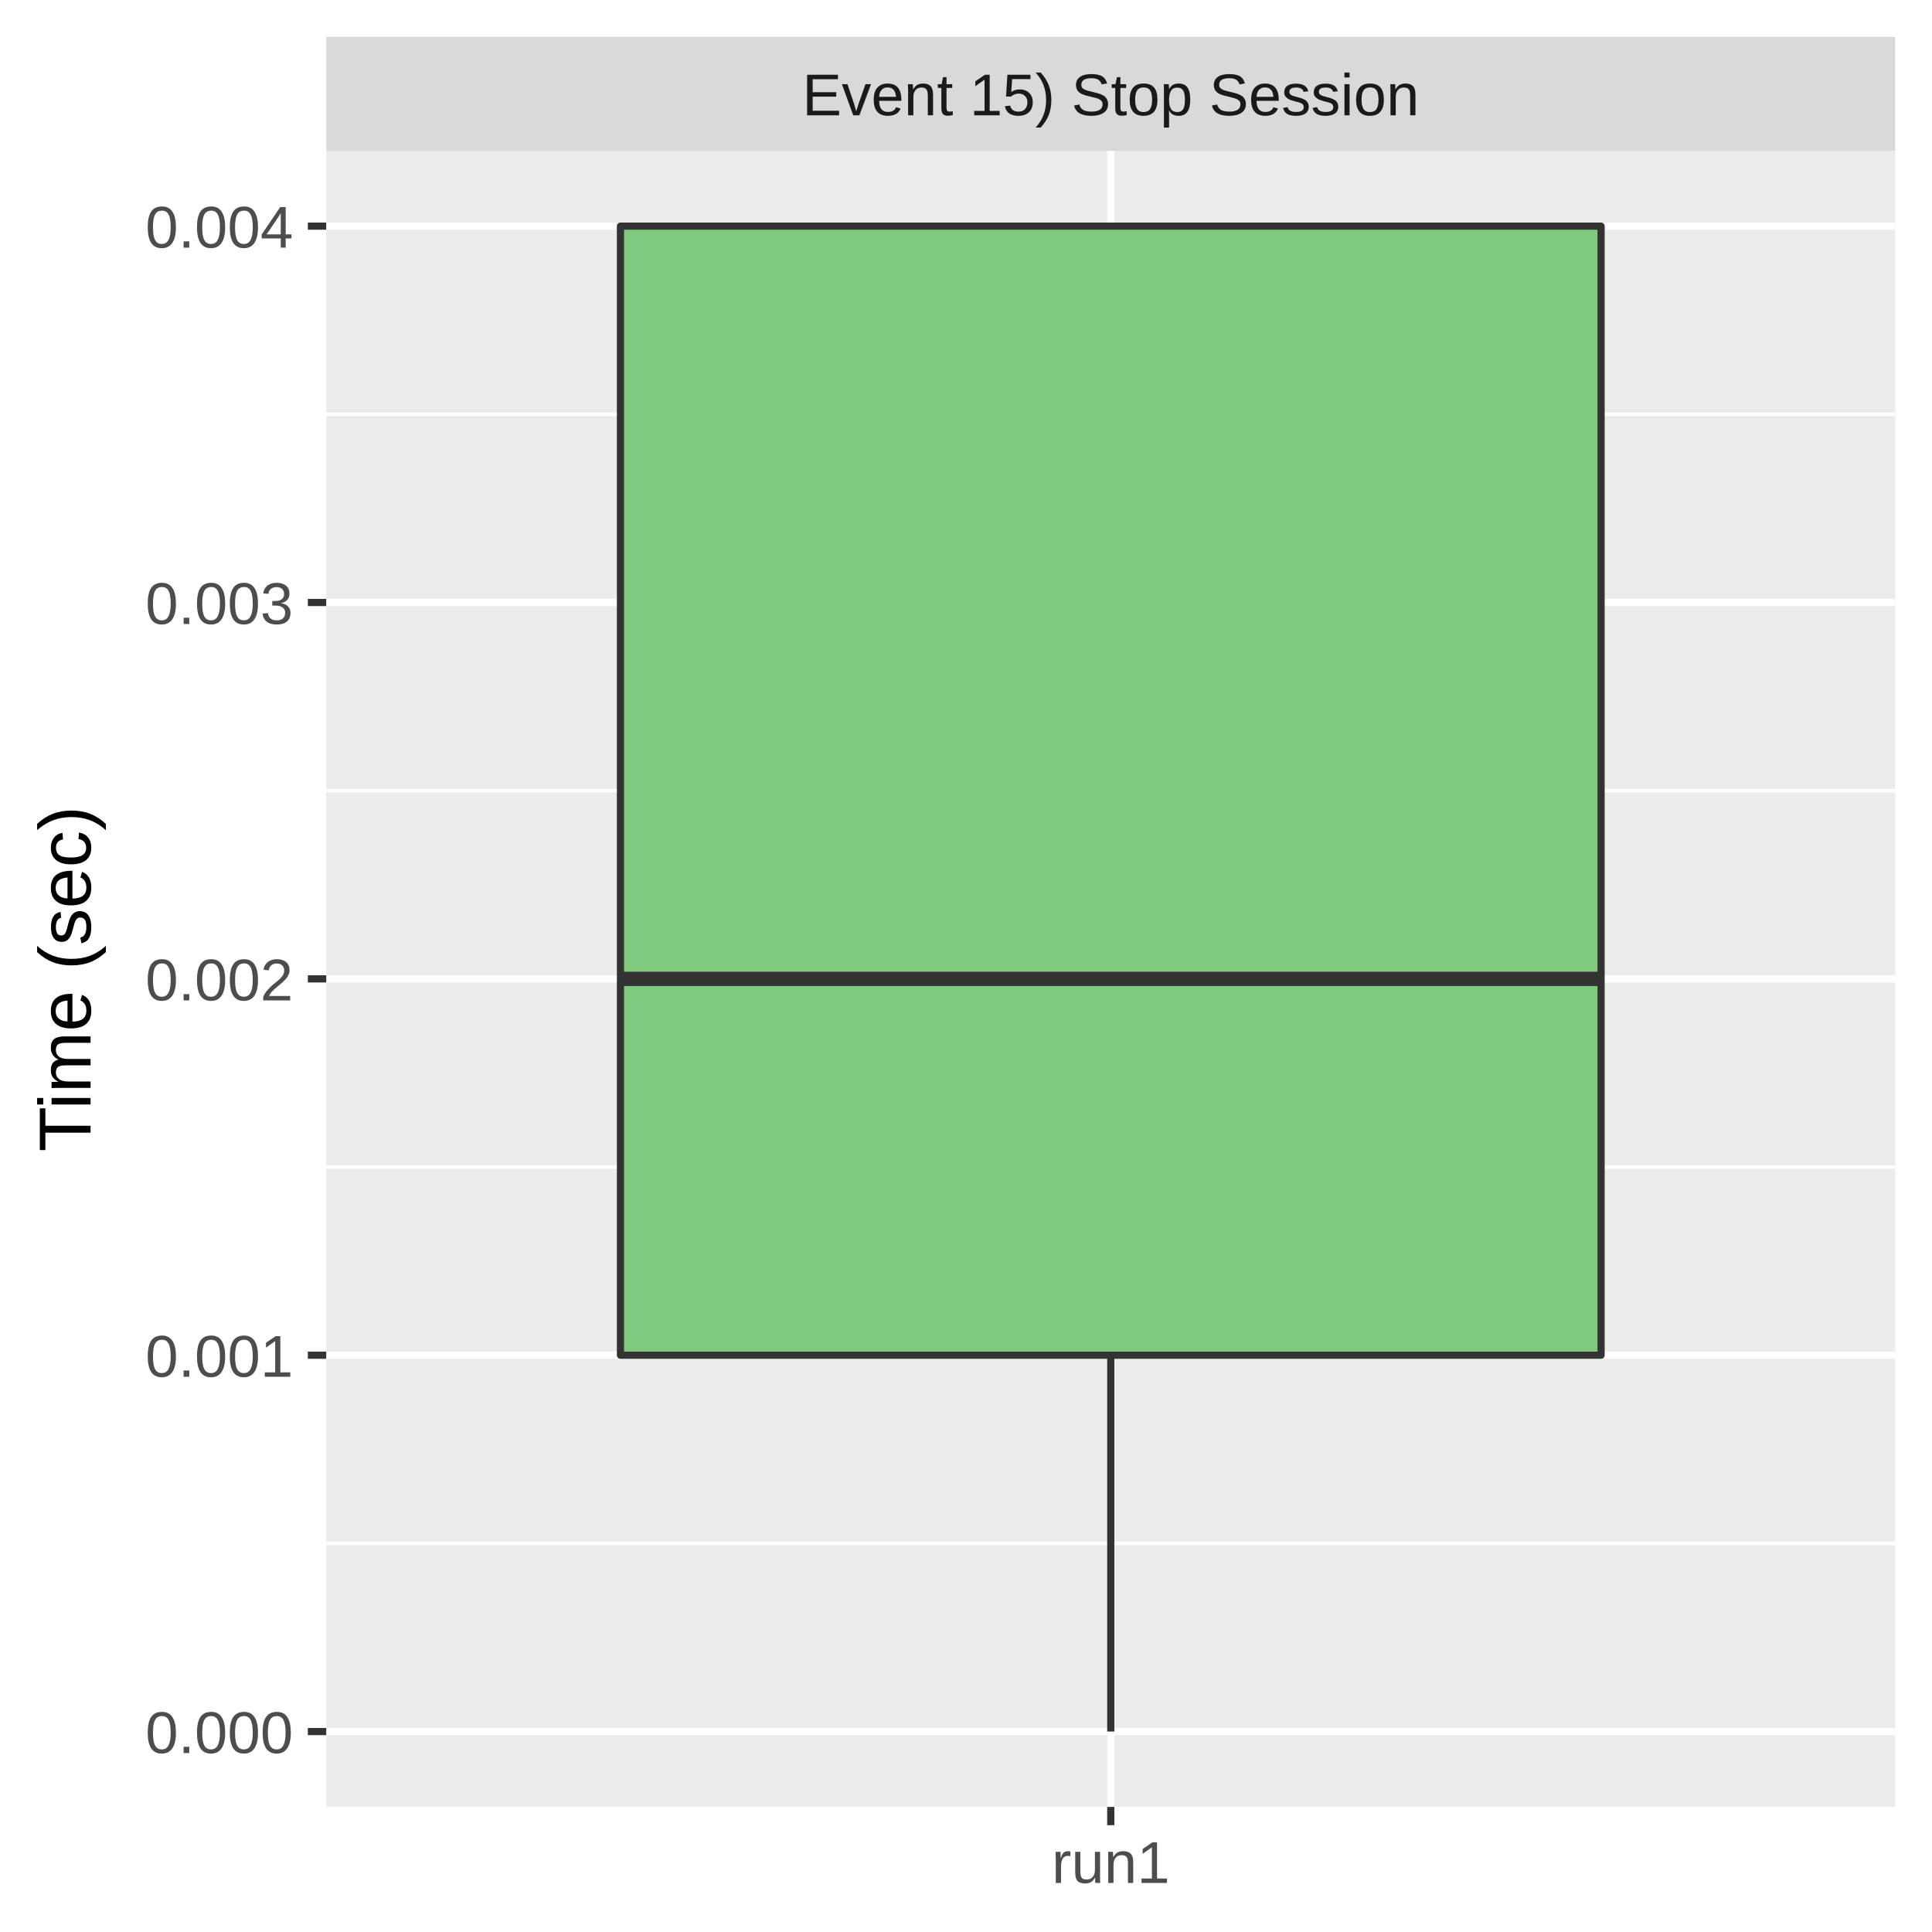
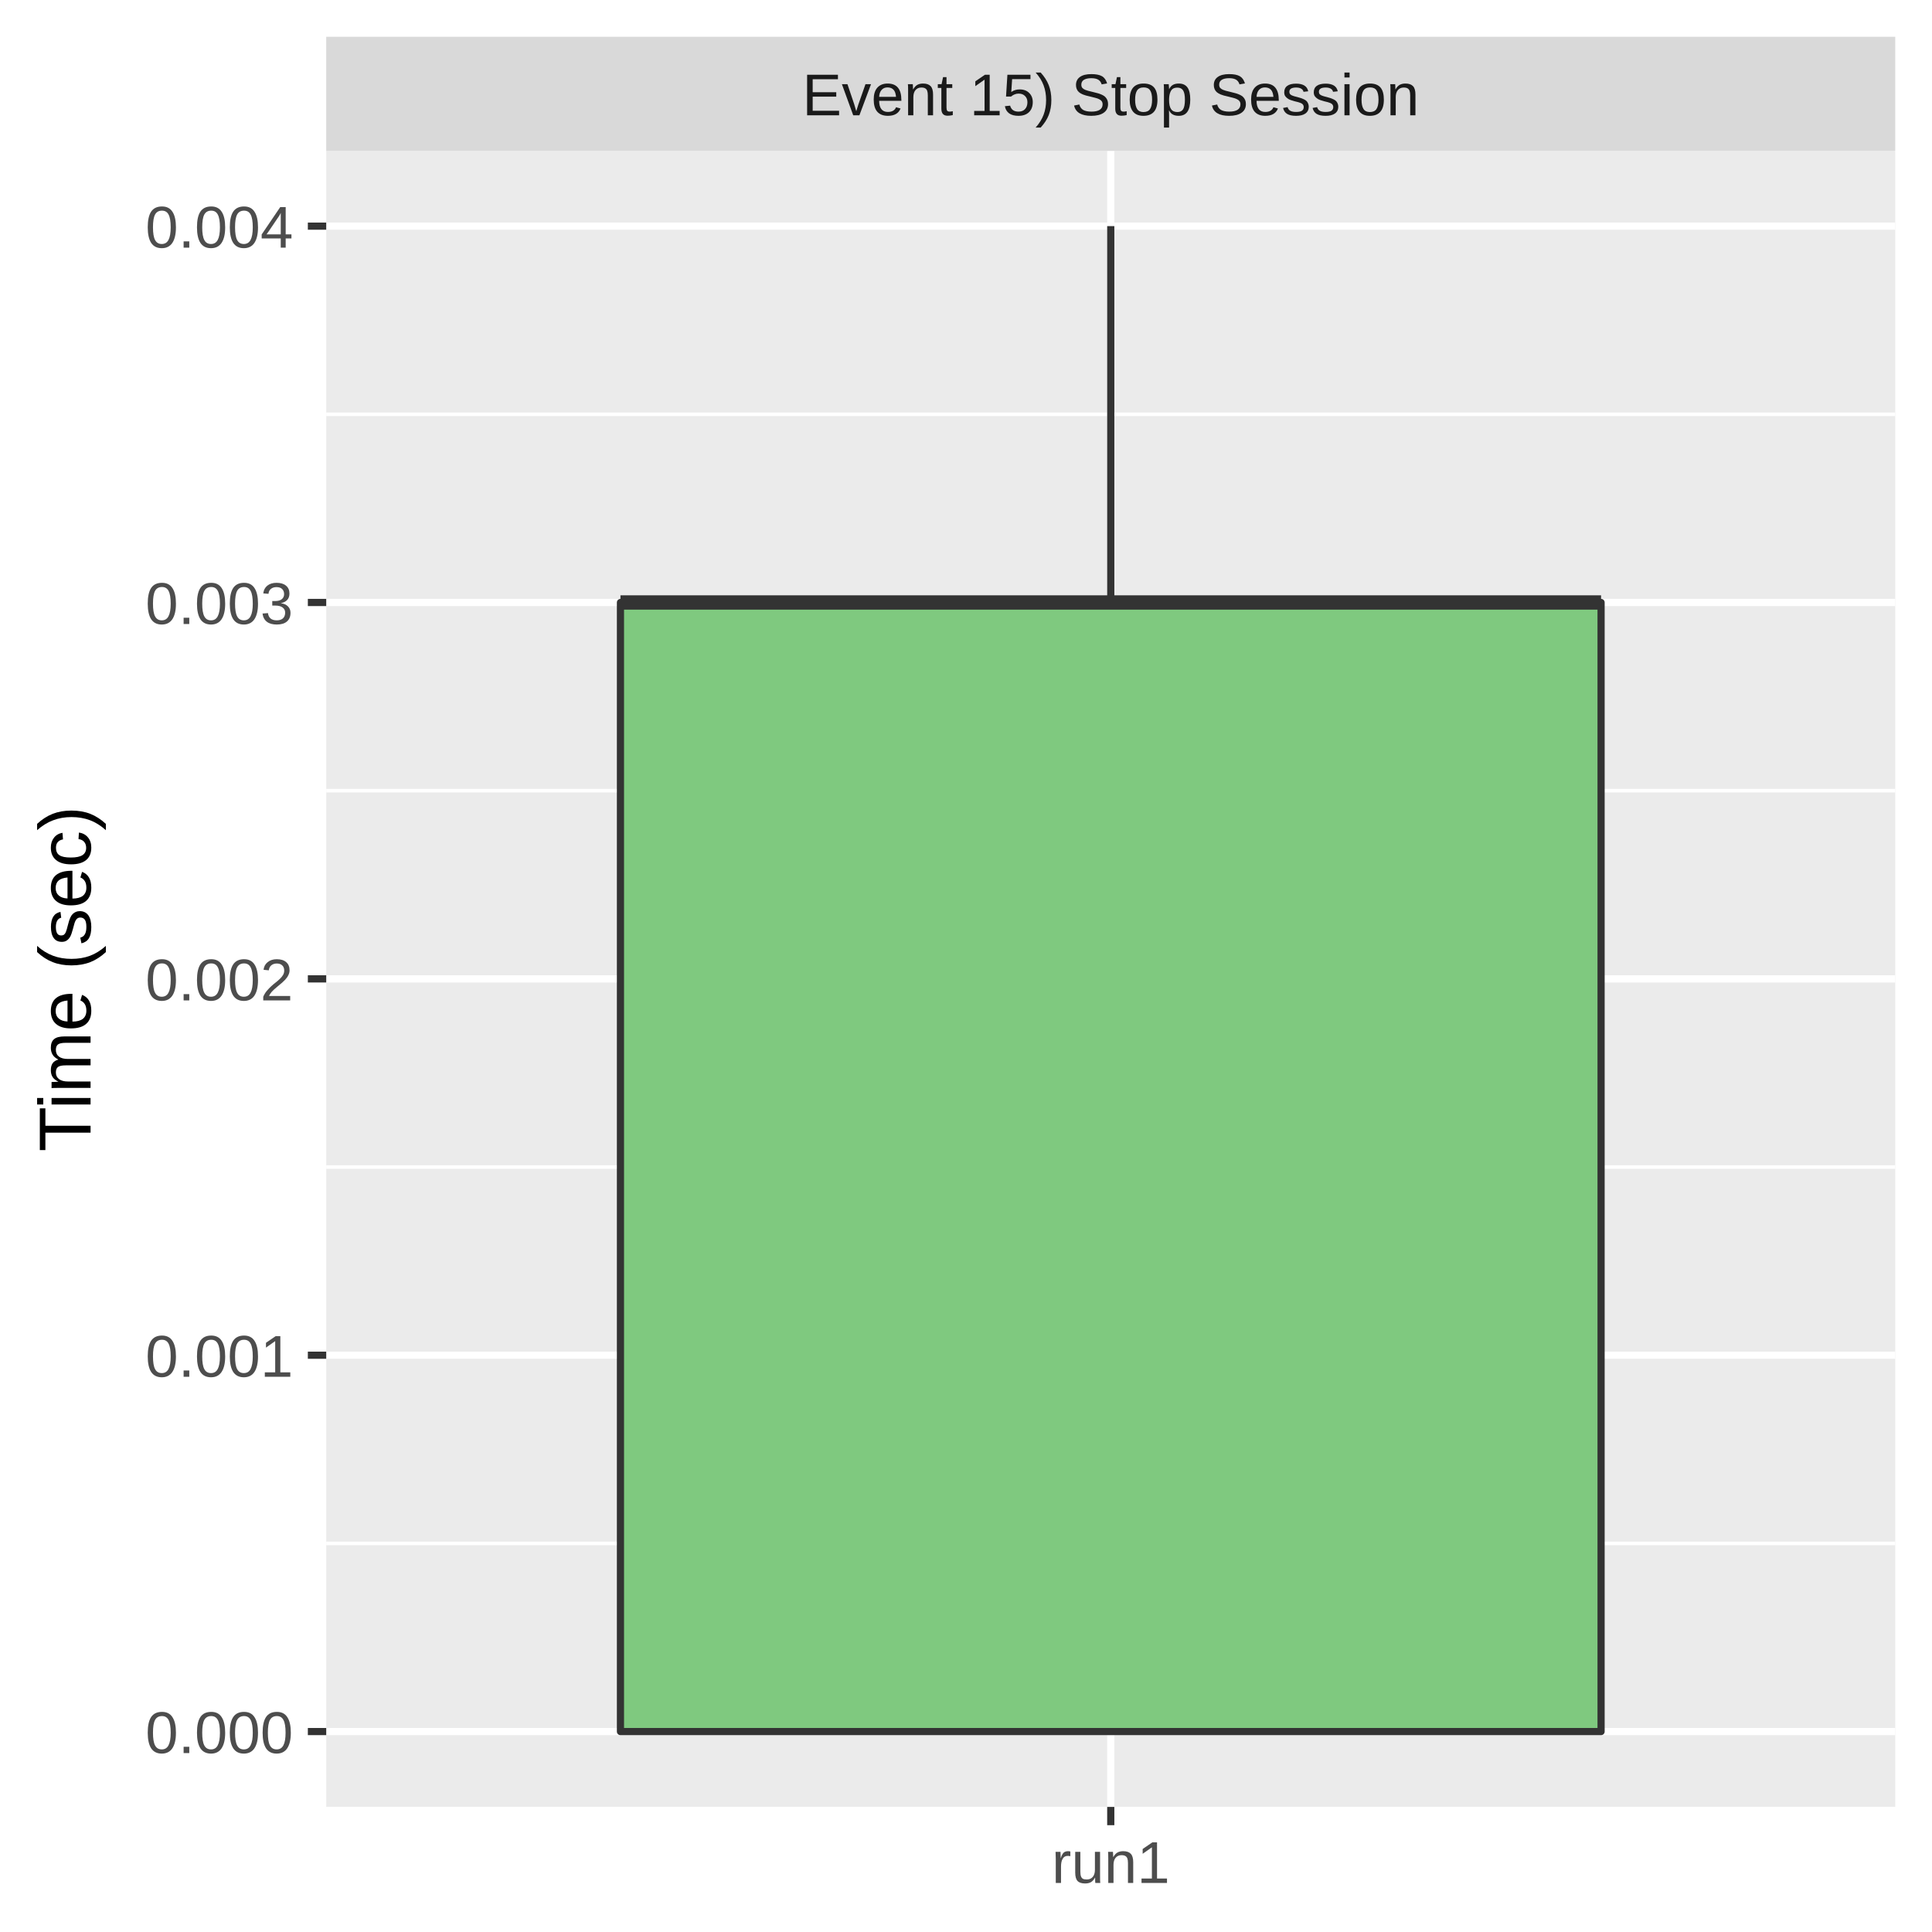
<svg xmlns="http://www.w3.org/2000/svg" class="svglite" width="288.00pt" height="288.00pt" viewBox="0 0 288.00 288.00">
  <defs>
    <style type="text/css">
    .svglite line, .svglite polyline, .svglite polygon, .svglite path, .svglite rect, .svglite circle {
      fill: none;
      stroke: #000000;
      stroke-linecap: round;
      stroke-linejoin: round;
      stroke-miterlimit: 10.00;
    }
    .svglite text {
      white-space: pre;
    }
  </style>
  </defs>
  <rect width="100%" height="100%" style="stroke: none; fill: #FFFFFF;" />
  <defs>
    <clipPath id="cpMC4wMHwyODguMDB8MC4wMHwyODguMDA=">
      <rect x="0.00" y="0.00" width="288.00" height="288.00" />
    </clipPath>
  </defs>
  <g clip-path="url(#cpMC4wMHwyODguMDB8MC4wMHwyODguMDA=)">
    <rect x="0.00" y="0.00" width="288.00" height="288.00" style="stroke-width: 1.07; stroke: #FFFFFF; fill: #FFFFFF;" />
  </g>
  <defs>
    <clipPath id="cpNDguNjN8MjgyLjUyfDIyLjQ5fDI2OS4zNQ==">
      <rect x="48.63" y="22.49" width="233.89" height="246.85" />
    </clipPath>
  </defs>
  <g clip-path="url(#cpNDguNjN8MjgyLjUyfDIyLjQ5fDI2OS4zNQ==)">
    <rect x="48.63" y="22.49" width="233.89" height="246.85" style="stroke-width: 1.07; stroke: none; fill: #EBEBEB;" />
    <polyline points="48.63,230.07 282.52,230.07 " style="stroke-width: 0.53; stroke: #FFFFFF; stroke-linecap: butt;" />
    <polyline points="48.63,173.97 282.52,173.97 " style="stroke-width: 0.53; stroke: #FFFFFF; stroke-linecap: butt;" />
    <polyline points="48.63,117.87 282.52,117.87 " style="stroke-width: 0.53; stroke: #FFFFFF; stroke-linecap: butt;" />
    <polyline points="48.63,61.76 282.52,61.76 " style="stroke-width: 0.53; stroke: #FFFFFF; stroke-linecap: butt;" />
    <polyline points="48.63,258.12 282.52,258.12 " style="stroke-width: 1.07; stroke: #FFFFFF; stroke-linecap: butt;" />
    <polyline points="48.63,202.02 282.52,202.02 " style="stroke-width: 1.07; stroke: #FFFFFF; stroke-linecap: butt;" />
    <polyline points="48.63,145.92 282.52,145.92 " style="stroke-width: 1.07; stroke: #FFFFFF; stroke-linecap: butt;" />
    <polyline points="48.63,89.81 282.52,89.81 " style="stroke-width: 1.07; stroke: #FFFFFF; stroke-linecap: butt;" />
    <polyline points="48.63,33.71 282.52,33.71 " style="stroke-width: 1.07; stroke: #FFFFFF; stroke-linecap: butt;" />
    <polyline points="165.58,269.35 165.58,22.49 " style="stroke-width: 1.07; stroke: #FFFFFF; stroke-linecap: butt;" />
-     <line x1="165.58" y1="33.71" x2="165.58" y2="33.71" style="stroke-width: 1.07; stroke: #333333; stroke-linecap: butt;" />
-     <line x1="165.58" y1="202.02" x2="165.58" y2="258.12" style="stroke-width: 1.07; stroke: #333333; stroke-linecap: butt;" />
-     <polygon points="92.49,33.71 92.49,202.02 238.67,202.02 238.67,33.71 92.49,33.71 " style="stroke-width: 1.07; stroke: #333333; fill: #7FC97F;" />
-     <line x1="92.49" y1="145.92" x2="238.67" y2="145.92" style="stroke-width: 2.13; stroke: #333333; stroke-linecap: butt;" />
+     <line x1="165.58" y1="89.81" x2="165.58" y2="33.71" style="stroke-width: 1.07; stroke: #333333; stroke-linecap: butt;" />
+     <line x1="165.58" y1="258.12" x2="165.58" y2="258.12" style="stroke-width: 1.07; stroke: #333333; stroke-linecap: butt;" />
+     <polygon points="92.49,89.81 92.49,258.12 238.67,258.12 238.67,89.81 92.49,89.81 " style="stroke-width: 1.07; stroke: #333333; fill: #7FC97F;" />
+     <line x1="92.49" y1="89.81" x2="238.67" y2="89.81" style="stroke-width: 2.13; stroke: #333333; stroke-linecap: butt;" />
  </g>
  <g clip-path="url(#cpMC4wMHwyODguMDB8MC4wMHwyODguMDA=)">
</g>
  <defs>
    <clipPath id="cpNDguNjN8MjgyLjUyfDUuNDh8MjIuNDk=">
      <rect x="48.63" y="5.48" width="233.89" height="17.01" />
    </clipPath>
  </defs>
  <g clip-path="url(#cpNDguNjN8MjgyLjUyfDUuNDh8MjIuNDk=)">
    <rect x="48.63" y="5.48" width="233.89" height="17.01" style="stroke-width: 1.07; stroke: none; fill: #D9D9D9;" />
    <text x="165.58" y="17.19" text-anchor="middle" style="font-size: 8.80px;fill: #1A1A1A; font-family: &quot;Liberation Sans&quot;;" textLength="101.79px" lengthAdjust="spacingAndGlyphs">Event 15) Stop Session</text>
  </g>
  <g clip-path="url(#cpMC4wMHwyODguMDB8MC4wMHwyODguMDA=)">
    <polyline points="165.58,272.08 165.58,269.35 " style="stroke-width: 1.07; stroke: #333333; stroke-linecap: butt;" />
    <text x="165.58" y="280.69" text-anchor="middle" style="font-size: 8.80px;fill: #4D4D4D; font-family: &quot;Liberation Sans&quot;;" textLength="20.35px" lengthAdjust="spacingAndGlyphs">run1</text>
    <text x="43.70" y="261.33" text-anchor="end" style="font-size: 8.80px;fill: #4D4D4D; font-family: &quot;Liberation Sans&quot;;" textLength="25.17px" lengthAdjust="spacingAndGlyphs">0.000</text>
    <text x="43.70" y="205.23" text-anchor="end" style="font-size: 8.80px;fill: #4D4D4D; font-family: &quot;Liberation Sans&quot;;" textLength="25.17px" lengthAdjust="spacingAndGlyphs">0.001</text>
    <text x="43.70" y="149.13" text-anchor="end" style="font-size: 8.80px;fill: #4D4D4D; font-family: &quot;Liberation Sans&quot;;" textLength="25.17px" lengthAdjust="spacingAndGlyphs">0.002</text>
    <text x="43.70" y="93.02" text-anchor="end" style="font-size: 8.80px;fill: #4D4D4D; font-family: &quot;Liberation Sans&quot;;" textLength="25.17px" lengthAdjust="spacingAndGlyphs">0.003</text>
    <text x="43.70" y="36.92" text-anchor="end" style="font-size: 8.80px;fill: #4D4D4D; font-family: &quot;Liberation Sans&quot;;" textLength="25.17px" lengthAdjust="spacingAndGlyphs">0.004</text>
    <polyline points="45.89,258.12 48.63,258.12 " style="stroke-width: 1.07; stroke: #333333; stroke-linecap: butt;" />
    <polyline points="45.89,202.02 48.63,202.02 " style="stroke-width: 1.07; stroke: #333333; stroke-linecap: butt;" />
    <polyline points="45.89,145.92 48.63,145.92 " style="stroke-width: 1.07; stroke: #333333; stroke-linecap: butt;" />
    <polyline points="45.89,89.81 48.63,89.81 " style="stroke-width: 1.07; stroke: #333333; stroke-linecap: butt;" />
    <polyline points="45.89,33.71 48.63,33.71 " style="stroke-width: 1.07; stroke: #333333; stroke-linecap: butt;" />
    <text transform="translate(13.50,145.92) rotate(-90)" text-anchor="middle" style="font-size: 11.00px; font-family: &quot;Liberation Sans&quot;;" textLength="57.55px" lengthAdjust="spacingAndGlyphs">Time (sec)</text>
  </g>
</svg>
